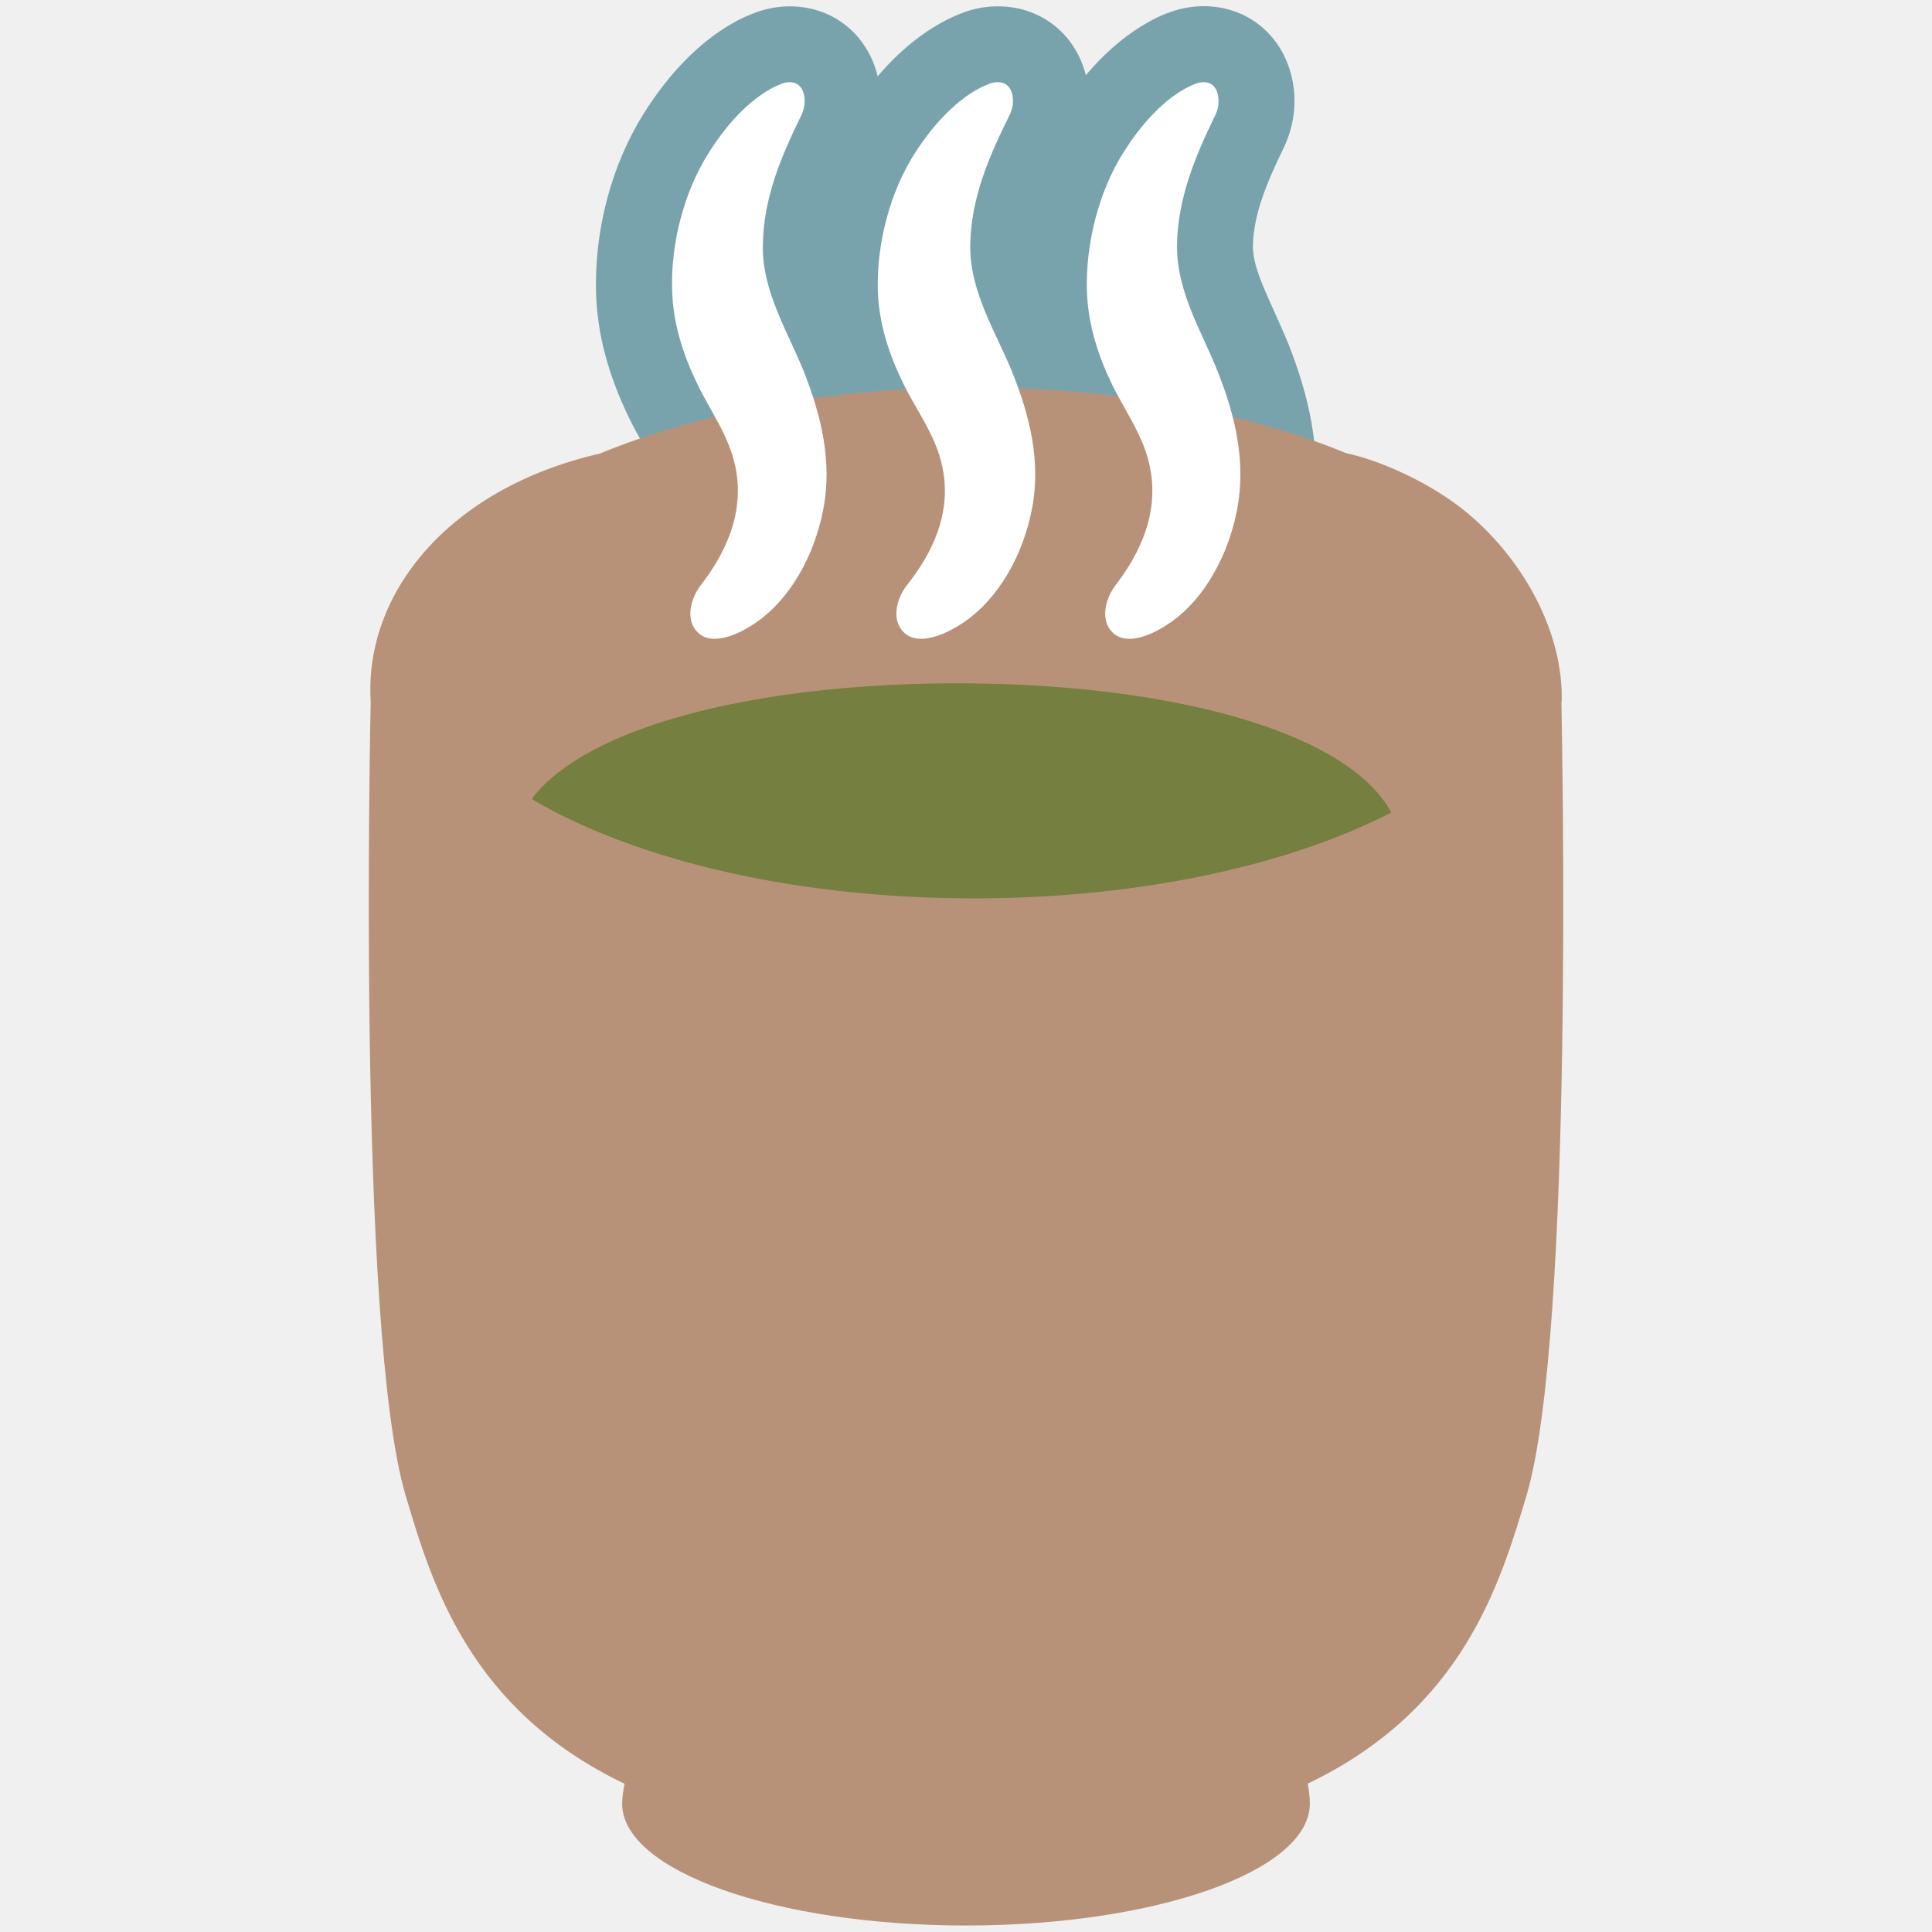
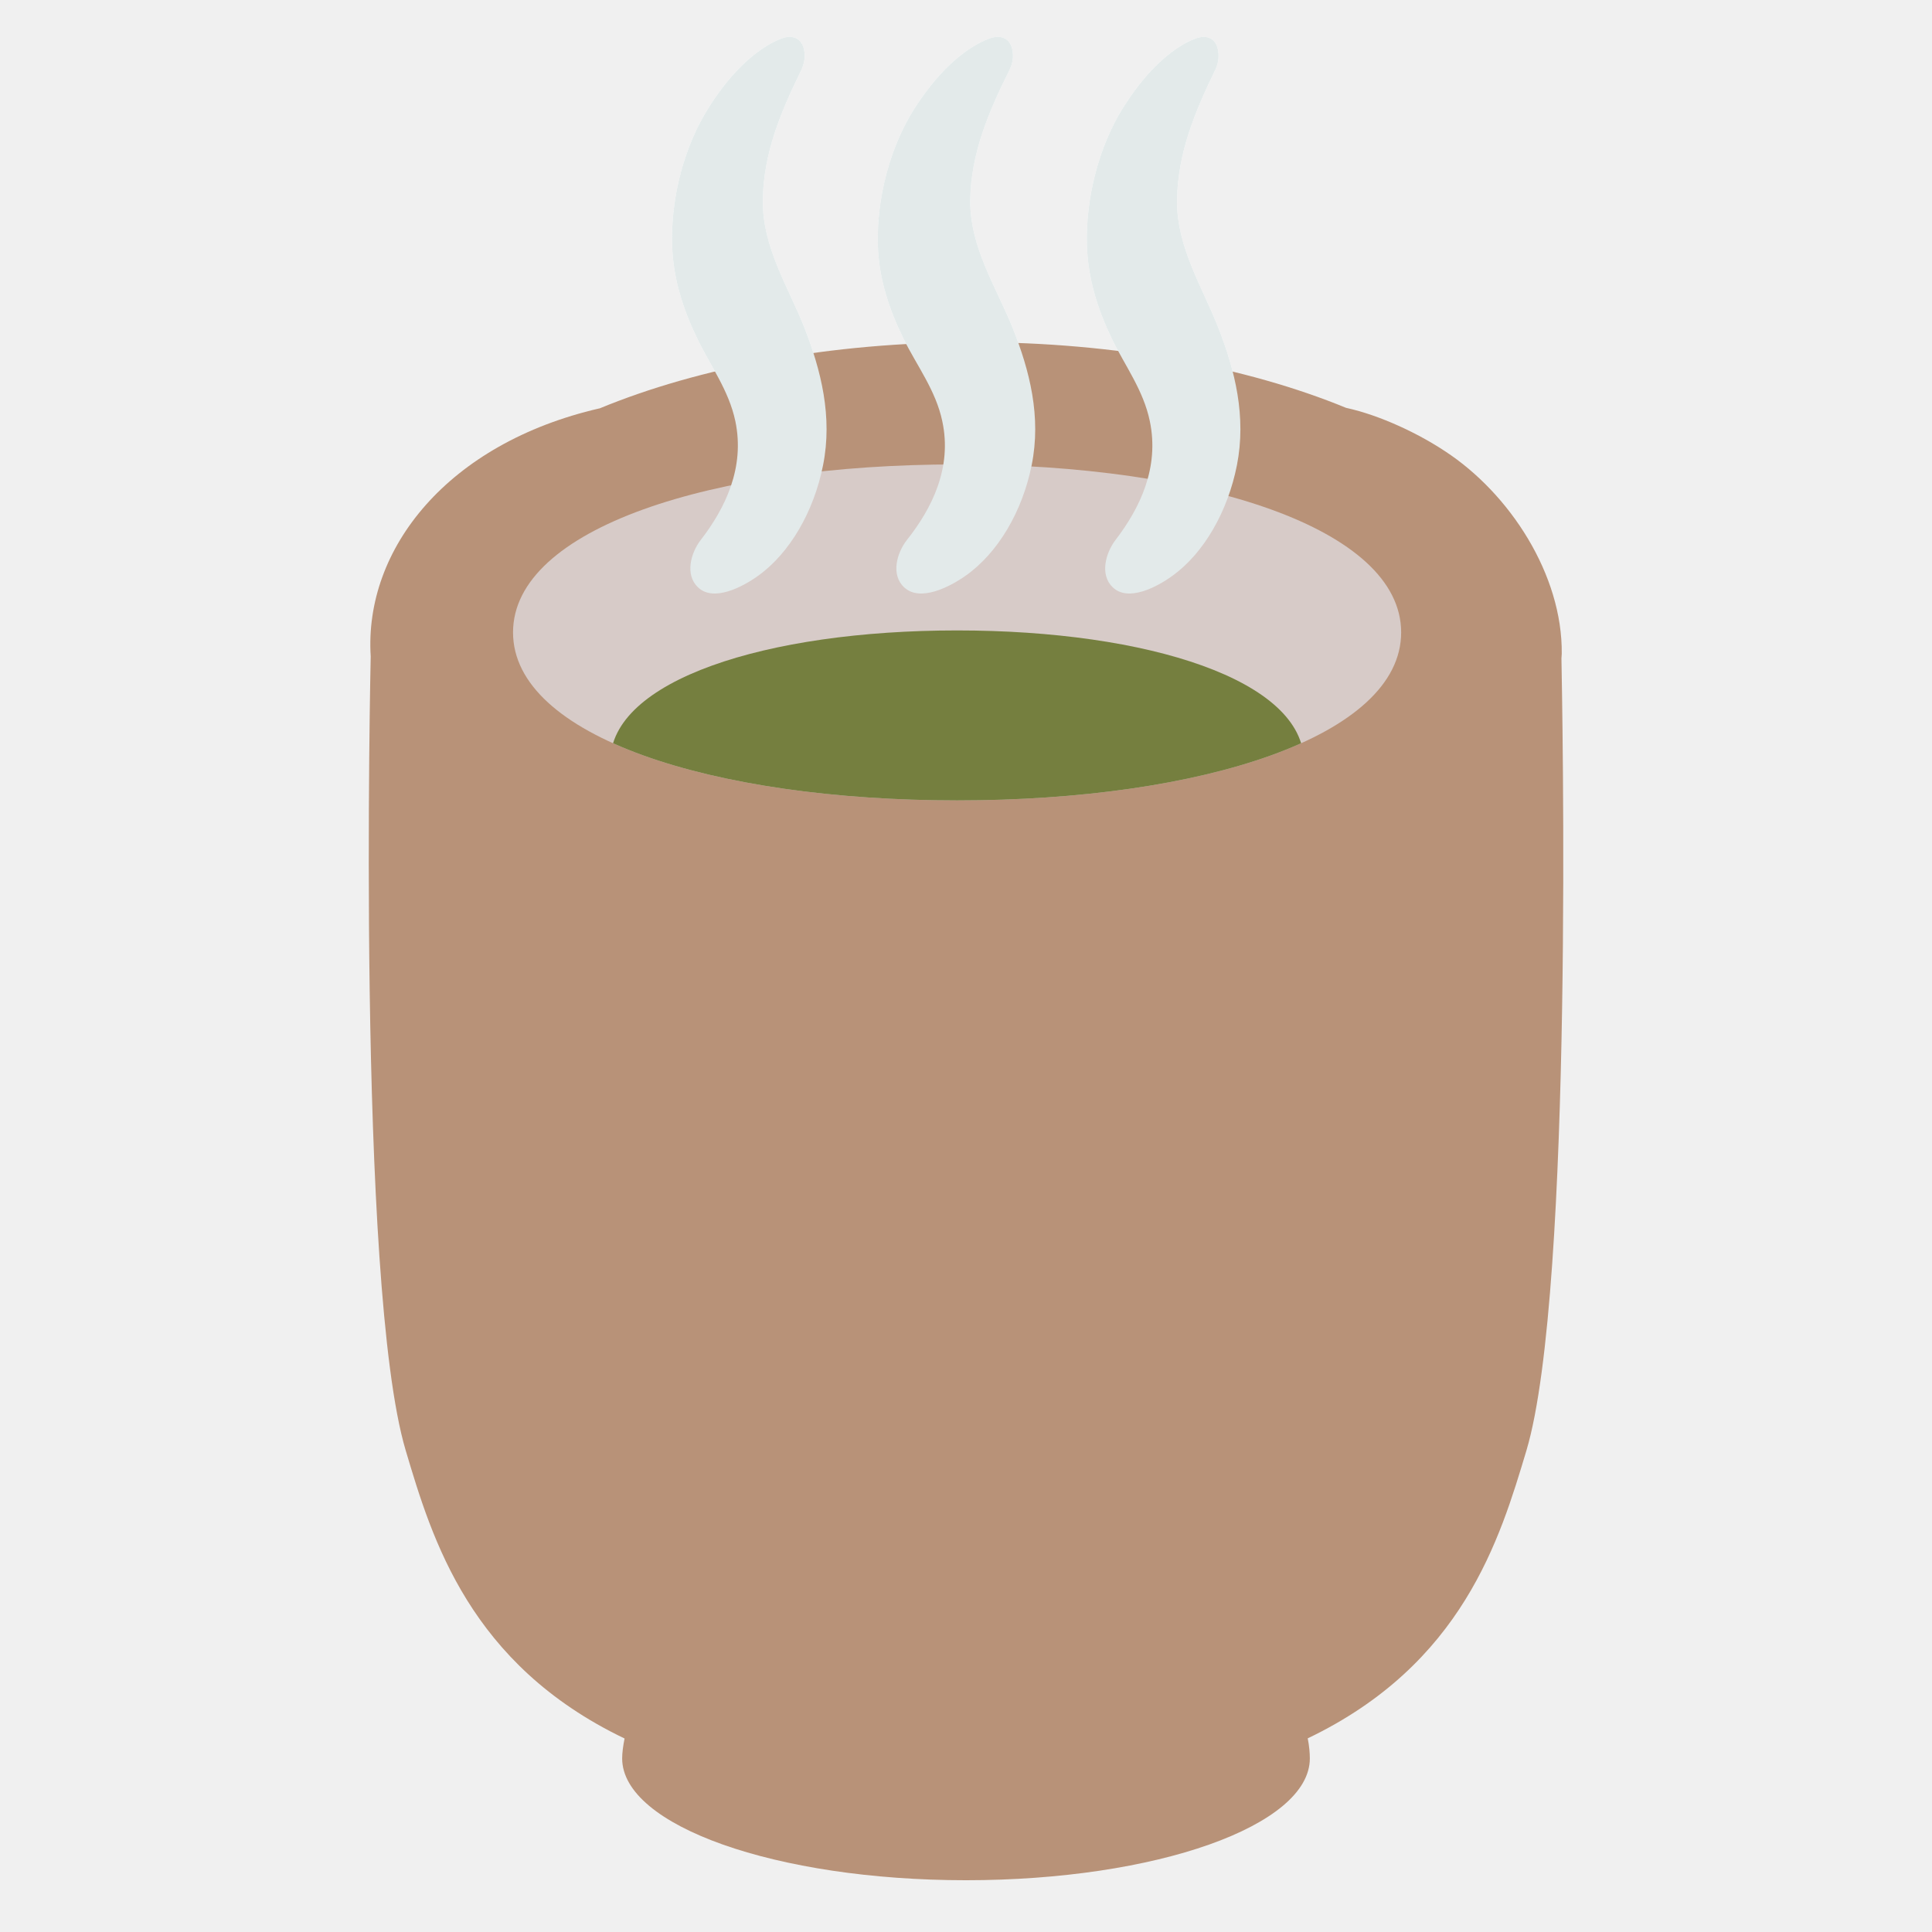
- <svg xmlns="http://www.w3.org/2000/svg" xmlns:xlink="http://www.w3.org/1999/xlink" width="128" height="128">
-   <path d="M48.72 30.91c.64 3.08-.67 5.76-2.29 7.86-.67.86-1.06 2.31-.19 3.14 1.03.99 2.95-.02 3.97-.75 2.13-1.52 3.72-4.3 4.32-7.34.64-3.21-.13-6.27-1.24-9.12-1.04-2.64-2.79-5.32-2.75-8.43.03-3.18 1.26-6 2.54-8.61.16-.35.27-.76.22-1.18-.12-1.02-.83-1.16-1.46-.95-.27.1-.56.23-.84.39-1.6.92-2.98 2.5-4.08 4.26-1.56 2.48-2.49 5.87-2.39 9.07.07 2.27.76 4.32 1.68 6.21.85 1.77 2.08 3.4 2.51 5.45z" fill="#fff" />
-   <path d="M47.35 47.36c-1.74 0-3.37-.64-4.59-1.8-2.61-2.48-2.75-6.73-.32-9.87 1.5-1.94 1.48-3.07 1.34-3.75-.13-.65-.59-1.46-1.11-2.4-.35-.62-.7-1.24-1-1.87-1.39-2.87-2.1-5.57-2.18-8.26-.12-4.17 1.03-8.5 3.16-11.89 1.69-2.68 3.65-4.69 5.83-5.95.54-.32 1.13-.58 1.72-.79.7-.24 1.42-.36 2.13-.36 3.15 0 5.6 2.26 5.97 5.49.16 1.32-.09 2.68-.69 3.94-1.02 2.09-2.02 4.29-2.04 6.47-.02 1.18.66 2.65 1.38 4.21.36.78.71 1.55 1.01 2.31 1.1 2.81 2.46 7.1 1.5 11.95-.88 4.4-3.18 8.22-6.35 10.46-1.32.97-3.41 2.11-5.76 2.11z" fill="#78a3ad" />
-   <path d="M62.43 30.91c.66 3.08-.68 5.76-2.34 7.86-.68.86-1.08 2.31-.19 3.14 1.05.99 3.01-.02 4.05-.75 2.18-1.52 3.79-4.3 4.4-7.34.65-3.21-.13-6.27-1.27-9.12-1.06-2.64-2.83-5.32-2.8-8.43.04-3.18 1.29-6 2.59-8.61.17-.35.28-.76.23-1.18-.11-1.02-.84-1.16-1.49-.95-.27.1-.57.23-.86.39-1.63.92-3.03 2.5-4.16 4.26-1.58 2.48-2.52 5.87-2.43 9.07.07 2.27.78 4.32 1.71 6.21.87 1.77 2.13 3.4 2.56 5.45z" fill="#fff" />
-   <path d="M61.04 47.36c-1.74 0-3.36-.63-4.58-1.77-2.67-2.5-2.81-6.77-.31-9.94 1.69-2.15 1.46-3.26 1.36-3.69-.14-.65-.6-1.45-1.13-2.39-.35-.62-.7-1.23-1.01-1.86-1.42-2.87-2.14-5.58-2.22-8.29-.12-4.2 1.05-8.55 3.22-11.94 1.71-2.69 3.71-4.68 5.91-5.93.55-.31 1.14-.58 1.74-.79a6.55 6.55 0 0 1 2.1-.34c3.16 0 5.62 2.26 5.99 5.48.16 1.35-.09 2.74-.72 4-1.03 2.07-2.04 4.27-2.07 6.42-.01 1.16.67 2.62 1.4 4.18.37.78.73 1.55 1.04 2.32 1.12 2.81 2.51 7.12 1.53 11.98-.89 4.42-3.24 8.22-6.46 10.48-1.34.95-3.45 2.08-5.79 2.08z" fill="#78a3ad" />
-   <g>
-     <path d="M76.18 30.91c.64 3.08-.66 5.76-2.27 7.86-.66.86-1.06 2.31-.19 3.14 1.03.99 2.93-.02 3.94-.75 2.12-1.52 3.69-4.3 4.29-7.34.63-3.21-.12-6.27-1.24-9.12-1.03-2.64-2.76-5.32-2.73-8.43.04-3.18 1.25-6 2.52-8.61.17-.35.27-.76.22-1.18-.11-1.02-.82-1.16-1.45-.95-.28.1-.56.23-.84.39-1.59.92-2.95 2.5-4.05 4.26-1.54 2.48-2.46 5.87-2.37 9.07.07 2.27.75 4.32 1.66 6.21.86 1.77 2.09 3.4 2.51 5.45z" fill="#fff" />
-     <path d="M74.82 47.36c-1.75 0-3.38-.65-4.6-1.82-2.58-2.48-2.72-6.71-.31-9.85 1.49-1.94 1.48-3.08 1.34-3.77-.14-.65-.59-1.46-1.12-2.41-.34-.61-.68-1.22-.98-1.86-1.38-2.86-2.08-5.56-2.16-8.25-.12-4.17 1.02-8.5 3.12-11.88 1.68-2.69 3.62-4.69 5.79-5.95.53-.32 1.12-.6 1.72-.8.69-.24 1.41-.36 2.13-.36 3.15 0 5.6 2.26 5.97 5.5.15 1.34-.09 2.7-.7 3.94-1 2.08-1.99 4.29-2.01 6.48-.01 1.17.66 2.65 1.37 4.21.35.78.7 1.56 1.01 2.32 1.09 2.8 2.44 7.08 1.48 11.92-.87 4.4-3.16 8.21-6.29 10.46-1.32.98-3.41 2.12-5.76 2.12z" fill="#78a3ad" />
+ <svg xmlns="http://www.w3.org/2000/svg" xmlns:xlink="http://www.w3.org/1999/xlink" width="128" height="128" style="enable-background:new 0 0 128 128;" version="1.1" id="svg54920" xml:space="preserve">
+   <defs id="defs54924">
+     <defs id="defs54899">
+       <ellipse id="SVGID_1_" cx="64.51" cy="42.6" rx="36.99" ry="16.92" />
+     </defs>
+     <clipPath id="SVGID_2_">
+       <use style="overflow:visible" xlink:href="#SVGID_1_" id="use54901" />
+     </clipPath>
+     <clipPath id="SVGID_2_-3">
+       <use style="overflow:visible" xlink:href="#SVGID_1_" id="use54901-9" />
+     </clipPath>
+     <clipPath clipPathUnits="userSpaceOnUse" id="clipPath2">
+       <path d="m 92.83,44.899 c 0,6.88 -13.17,11.13 -29.42,11.13 -16.25,0 -29.42,-4.25 -29.42,-11.13 0,-6.88 13.18,-11.13 29.42,-11.13 16.25,0 29.42,4.25 29.42,11.13 z" style="fill:#757f3f;fill-opacity:1" clip-path="url(#SVGID_2_)" id="path3" transform="translate(0,-8.5)" />
+     </clipPath>
+   </defs>
+   <g id="g54894" transform="translate(0,-3.00032)">
+     <g id="g54880">
+       <path d="m 48.72,30.91 c 0.64,3.08 -0.67,5.76 -2.29,7.86 -0.67,0.86 -1.06,2.31 -0.19,3.14 1.03,0.99 2.95,-0.02 3.97,-0.75 2.13,-1.52 3.72,-4.3 4.32,-7.34 0.64,-3.21 -0.13,-6.27 -1.24,-9.12 -1.04,-2.64 -2.79,-5.32 -2.75,-8.43 0.03,-3.18 1.26,-6 2.54,-8.61 C 53.24,7.31 53.35,6.9 53.3,6.48 53.18,5.46 52.47,5.32 51.84,5.53 51.57,5.63 51.28,5.76 51,5.92 c -1.6,0.92 -2.98,2.5 -4.08,4.26 -1.56,2.48 -2.49,5.87 -2.39,9.07 0.07,2.27 0.76,4.32 1.68,6.21 0.85,1.77 2.08,3.4 2.51,5.45 z" style="fill:#ffffff" id="path54876" />
+     </g>
+     <g id="g54886">
+       <path d="m 62.43,30.91 c 0.66,3.08 -0.68,5.76 -2.34,7.86 -0.68,0.86 -1.08,2.31 -0.19,3.14 1.05,0.99 3.01,-0.02 4.05,-0.75 2.18,-1.52 3.79,-4.3 4.4,-7.34 0.65,-3.21 -0.13,-6.27 -1.27,-9.12 -1.06,-2.64 -2.83,-5.32 -2.8,-8.43 0.04,-3.18 1.29,-6 2.59,-8.61 C 67.04,7.31 67.15,6.9 67.1,6.48 66.99,5.46 66.26,5.32 65.61,5.53 c -0.27,0.1 -0.57,0.23 -0.86,0.39 -1.63,0.92 -3.03,2.5 -4.16,4.26 -1.58,2.48 -2.52,5.87 -2.43,9.07 0.07,2.27 0.78,4.32 1.71,6.21 0.87,1.77 2.13,3.4 2.56,5.45 z" style="fill:#ffffff" id="path54882" />
+     </g>
+     <g id="g54892">
+       <path d="m 76.18,30.91 c 0.64,3.08 -0.66,5.76 -2.27,7.86 -0.66,0.86 -1.06,2.31 -0.19,3.14 1.03,0.99 2.93,-0.02 3.94,-0.75 2.12,-1.52 3.69,-4.3 4.29,-7.34 0.63,-3.21 -0.12,-6.27 -1.24,-9.12 -1.03,-2.64 -2.76,-5.32 -2.73,-8.43 0.04,-3.18 1.25,-6 2.52,-8.61 C 80.67,7.31 80.77,6.9 80.72,6.48 80.61,5.46 79.9,5.32 79.27,5.53 c -0.28,0.1 -0.56,0.23 -0.84,0.39 -1.59,0.92 -2.95,2.5 -4.05,4.26 -1.54,2.48 -2.46,5.87 -2.37,9.07 0.07,2.27 0.75,4.32 1.66,6.21 0.86,1.77 2.09,3.4 2.51,5.45 z" style="fill:#ffffff" id="path54888" />
+     </g>
  </g>
-   <g>
-     <path d="M103.45 46.62c0-.1.02-.2.02-.3.06-5.24-3.45-10.63-7.74-13.43-1.75-1.16-4.27-2.37-6.55-2.87-6.55-2.69-15.19-4.35-24.67-4.35-9.56 0-18.23 1.68-24.79 4.39h-.02c-10.01 2.31-15.59 9.28-15.14 16.43 0 .05-.95 41.63 2.32 52.61 1.75 5.88 4.23 14.16 14.5 19.08-.1.49-.16.96-.16 1.32 0 4.46 10.2 8.07 22.78 8.07 12.59 0 22.78-3.61 22.78-8.07 0-.35-.04-.84-.14-1.33 10.27-4.92 12.73-13.2 14.49-19.07 3.17-10.64 2.36-50.01 2.32-52.48z" fill="#b89278" />
-     <defs>
-       <ellipse id="a" cx="64.51" cy="42.6" rx="36.99" ry="16.92" />
-     </defs>
-     <clipPath id="b">
-       <use xlink:href="#a" overflow="visible" />
-     </clipPath>
-     <path d="M92.83 56.4c0 6.88-13.17 11.13-29.42 11.13S33.99 63.28 33.99 56.4c0-6.88 13.18-11.13 29.42-11.13 16.25 0 29.42 4.25 29.42 11.13z" clip-path="url(#b)" fill="#757f3f" />
+   <path d="m 103.45,43.62 c 0,-0.1 0.02,-0.2 0.02,-0.3 0.06,-5.24 -3.45,-10.63 -7.74,-13.43 -1.75,-1.16 -4.27,-2.37 -6.55,-2.87 -6.55,-2.69 -15.19,-4.35 -24.67,-4.35 -9.56,0 -18.23,1.68 -24.79,4.39 -0.01,0 -0.02,0 -0.02,0 -10.01,2.31 -15.59,9.28 -15.14,16.43 0,0.05 -0.95,41.63 2.32,52.61 1.75,5.88 4.23,14.16 14.5,19.08 -0.1,0.49 -0.16,0.96 -0.16,1.32 0,4.46 10.2,8.07 22.78,8.07 12.59,0 22.78,-3.61 22.78,-8.07 0,-0.35 -0.04,-0.84 -0.14,-1.33 10.27,-4.92 12.73,-13.2 14.49,-19.07 3.17,-10.64 2.36,-50.01 2.32,-52.48 z" style="fill:#b89278" id="path54896" />
+   <path d="m 92.83,44.899 c 0,6.88 -13.17,11.13 -29.42,11.13 -16.25,0 -29.42,-4.25 -29.42,-11.13 0,-6.88 13.18,-11.13 29.42,-11.13 16.25,0 29.42,4.25 29.42,11.13 z" style="fill:#d7cbc8;fill-opacity:1" clip-path="url(#SVGID_2_)" id="path54904" transform="translate(0,-3.00032)" />
+   <g id="g54916" transform="translate(0,-3.00032)">
+     <path d="m 48.72,30.91 c 0.64,3.08 -0.67,5.76 -2.29,7.86 -0.67,0.86 -1.06,2.31 -0.19,3.14 1.03,0.99 2.95,-0.02 3.97,-0.75 2.13,-1.52 3.72,-4.3 4.32,-7.34 0.64,-3.21 -0.13,-6.27 -1.24,-9.12 -1.04,-2.64 -2.79,-5.32 -2.75,-8.43 0.03,-3.18 1.26,-6 2.54,-8.61 C 53.24,7.31 53.35,6.9 53.3,6.48 53.18,5.46 52.47,5.32 51.84,5.53 51.57,5.63 51.28,5.76 51,5.92 c -1.6,0.92 -2.98,2.5 -4.08,4.26 -1.56,2.48 -2.49,5.87 -2.39,9.07 0.07,2.27 0.76,4.32 1.68,6.21 0.85,1.77 2.08,3.4 2.51,5.45 z" style="fill:#e3eaea;fill-opacity:1" id="path54910" />
+     <path d="m 62.43,30.91 c 0.66,3.08 -0.68,5.76 -2.34,7.86 -0.68,0.86 -1.08,2.31 -0.19,3.14 1.05,0.99 3.01,-0.02 4.05,-0.75 2.18,-1.52 3.79,-4.3 4.4,-7.34 0.65,-3.21 -0.13,-6.27 -1.27,-9.12 -1.06,-2.64 -2.83,-5.32 -2.8,-8.43 0.04,-3.18 1.29,-6 2.59,-8.61 C 67.04,7.31 67.15,6.9 67.1,6.48 66.99,5.46 66.26,5.32 65.61,5.53 c -0.27,0.1 -0.57,0.23 -0.86,0.39 -1.63,0.92 -3.03,2.5 -4.16,4.26 -1.58,2.48 -2.52,5.87 -2.43,9.07 0.07,2.27 0.78,4.32 1.71,6.21 0.87,1.77 2.13,3.4 2.56,5.45 z" style="fill:#e3eaea;fill-opacity:1" id="path54912" />
+     <path d="m 76.18,30.91 c 0.64,3.08 -0.66,5.76 -2.27,7.86 -0.66,0.86 -1.06,2.31 -0.19,3.14 1.03,0.99 2.93,-0.02 3.94,-0.75 2.12,-1.52 3.69,-4.3 4.29,-7.34 0.63,-3.21 -0.12,-6.27 -1.24,-9.12 -1.03,-2.64 -2.76,-5.32 -2.73,-8.43 0.04,-3.18 1.25,-6 2.52,-8.61 C 80.67,7.31 80.77,6.9 80.72,6.48 80.61,5.46 79.9,5.32 79.27,5.53 c -0.28,0.1 -0.56,0.23 -0.84,0.39 -1.59,0.92 -2.95,2.5 -4.05,4.26 -1.54,2.48 -2.46,5.87 -2.37,9.07 0.07,2.27 0.75,4.32 1.66,6.21 0.86,1.77 2.09,3.4 2.51,5.45 z" style="fill:#e3eaea;fill-opacity:1" id="path54914" />
  </g>
-   <g fill="#fff">
-     <path d="M48.72 30.91c.64 3.08-.67 5.76-2.29 7.86-.67.86-1.06 2.31-.19 3.14 1.03.99 2.95-.02 3.97-.75 2.13-1.52 3.72-4.3 4.32-7.34.64-3.21-.13-6.27-1.24-9.12-1.04-2.64-2.79-5.32-2.75-8.43.03-3.18 1.26-6 2.54-8.61.16-.35.27-.76.22-1.18-.12-1.02-.83-1.16-1.46-.95-.27.1-.56.23-.84.39-1.6.92-2.98 2.5-4.08 4.26-1.56 2.48-2.49 5.87-2.39 9.07.07 2.27.76 4.32 1.68 6.21.85 1.77 2.08 3.4 2.51 5.45zM62.43 30.91c.66 3.08-.68 5.76-2.34 7.86-.68.86-1.08 2.31-.19 3.14 1.05.99 3.01-.02 4.05-.75 2.18-1.52 3.79-4.3 4.4-7.34.65-3.21-.13-6.27-1.27-9.12-1.06-2.64-2.83-5.32-2.8-8.43.04-3.18 1.29-6 2.59-8.61.17-.35.28-.76.23-1.18-.11-1.02-.84-1.16-1.49-.95-.27.1-.57.23-.86.39-1.63.92-3.03 2.5-4.16 4.26-1.58 2.48-2.52 5.87-2.43 9.07.07 2.27.78 4.32 1.71 6.21.87 1.77 2.13 3.4 2.56 5.45zM76.18 30.91c.64 3.08-.66 5.76-2.27 7.86-.66.86-1.06 2.31-.19 3.14 1.03.99 2.93-.02 3.94-.75 2.12-1.52 3.69-4.3 4.29-7.34.63-3.21-.12-6.27-1.24-9.12-1.03-2.64-2.76-5.32-2.73-8.43.04-3.18 1.25-6 2.52-8.61.17-.35.27-.76.22-1.18-.11-1.02-.82-1.16-1.45-.95-.28.1-.56.23-.84.39-1.59.92-2.95 2.5-4.05 4.26-1.54 2.48-2.46 5.87-2.37 9.07.07 2.27.75 4.32 1.66 6.21.86 1.77 2.09 3.4 2.51 5.45z" />
-   </g>
+   <path d="m 86.387,44.961 c 0,5.373 -10.286,8.693 -22.977,8.693 -12.691,0 -22.977,-3.319 -22.977,-8.693 0,-5.373 10.294,-8.693 22.977,-8.693 12.691,0 22.977,3.319 22.977,8.693 z" style="fill:#757f3f;fill-opacity:1" clip-path="url(#clipPath2)" id="path1" transform="translate(0,5.49968)" />
</svg>
